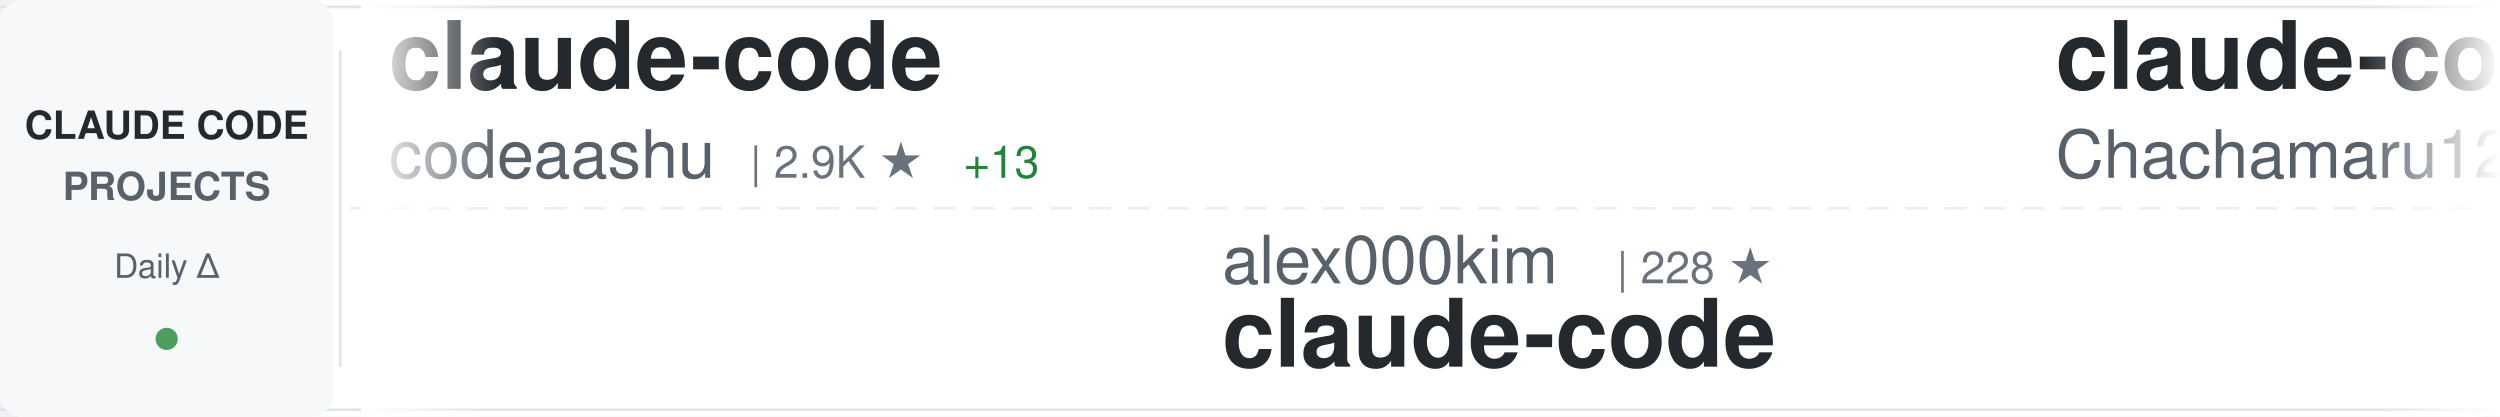
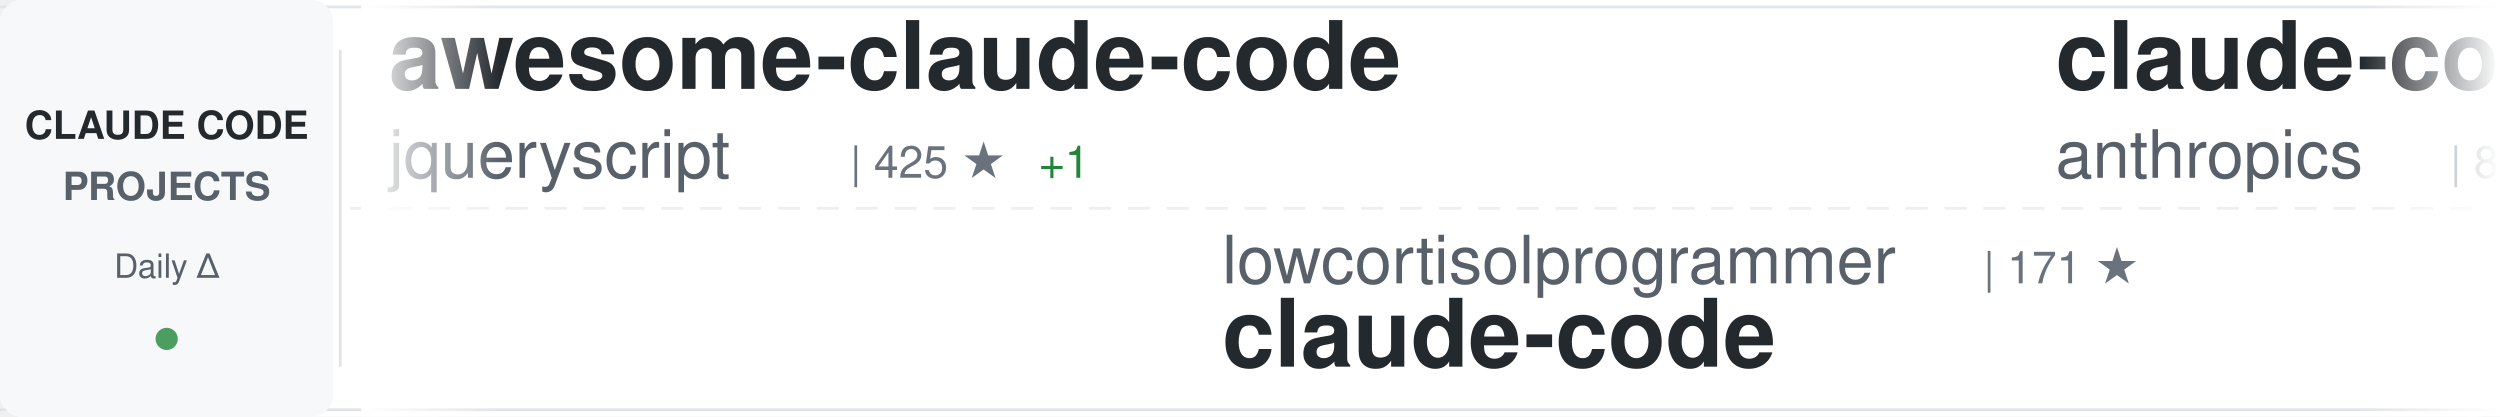
<svg xmlns="http://www.w3.org/2000/svg" width="900" height="150">
  <defs>
    <linearGradient id="awesomeLeftFade" x1="0%" y1="0%" x2="100%" y2="0%">
      <stop offset="0%" style="stop-color:#ffffff;stop-opacity:1" />
      <stop offset="100%" style="stop-color:#ffffff;stop-opacity:0" />
    </linearGradient>
    <linearGradient id="awesomeRightFade" x1="0%" y1="0%" x2="100%" y2="0%">
      <stop offset="0%" style="stop-color:#ffffff;stop-opacity:0" />
      <stop offset="100%" style="stop-color:#ffffff;stop-opacity:1" />
    </linearGradient>
  </defs>
  <rect width="900" height="150" fill="#ffffff" rx="8" />
  <rect x="0" y="2" width="900" height="1" fill="#e1e4e8" />
  <rect x="0" y="147" width="900" height="1" fill="#e1e4e8" />
  <line x1="0" y1="75" x2="900" y2="75" stroke="#e1e4e8" stroke-width="1" stroke-dasharray="8 6" opacity="0.6" />
  <rect x="0" y="0" width="120" height="150" fill="#f6f8fa" rx="8" />
  <text x="60" y="50" font-family="-apple-system, BlinkMacSystemFont, 'Segoe UI', Helvetica, Arial, sans-serif" font-size="14" font-weight="600" fill="#24292e" text-anchor="middle">CLAUDE CODE</text>
  <text x="60" y="72" font-family="-apple-system, BlinkMacSystemFont, 'Segoe UI', Helvetica, Arial, sans-serif" font-size="14" font-weight="600" fill="#586069" text-anchor="middle">PROJECTS</text>
  <text x="60" y="100" font-family="-apple-system, BlinkMacSystemFont, 'Segoe UI', Helvetica, Arial, sans-serif" font-size="12" font-weight="500" fill="#586069" text-anchor="middle">Daily Δ</text>
  <circle cx="60" cy="122" r="4" fill="#22863a" opacity="0.8" />
  <rect x="122" y="18" width="1" height="114" fill="#e1e4e8" />
  <clipPath id="awesomeTickerClip">
    <rect x="130" y="0" width="770" height="150" />
  </clipPath>
  <g clip-path="url(#awesomeTickerClip)">
    <g id="awesomeTickerItems">
      <animateTransform attributeName="transform" attributeType="XML" type="translate" from="0 0" to="-3000 0" dur="54s" repeatCount="indefinite" />
      <g transform="translate(0, 0)">
-         <text x="140" y="32" font-family="-apple-system, BlinkMacSystemFont, 'Segoe UI', Helvetica, Arial, sans-serif" font-size="34" font-weight="600" fill="#24292e">claude-code</text>
-         <text x="140" y="64" font-family="-apple-system, BlinkMacSystemFont, 'Segoe UI', Helvetica, Arial, sans-serif" font-size="24" font-weight="400" fill="#586069">codeaashu</text>
-         <text x="270" y="64" font-family="-apple-system, BlinkMacSystemFont, 'Segoe UI', Helvetica, Arial, sans-serif" font-size="16" font-weight="500" fill="#6a737d">| 2.9K ★</text>
-         <text x="347" y="64" font-family="-apple-system, BlinkMacSystemFont, 'Segoe UI', Helvetica, Arial, sans-serif" font-size="16" font-weight="500" fill="#22863a"> +13</text>
+         <text x="140" y="32" font-family="-apple-system, BlinkMacSystemFont, 'Segoe UI', Helvetica, Arial, sans-serif" font-size="34" font-weight="600" fill="#24292e">awesome-claude-code</text>
+         <text x="140" y="64" font-family="-apple-system, BlinkMacSystemFont, 'Segoe UI', Helvetica, Arial, sans-serif" font-size="24" font-weight="400" fill="#586069">jqueryscript</text>
+         <text x="306" y="64" font-family="-apple-system, BlinkMacSystemFont, 'Segoe UI', Helvetica, Arial, sans-serif" font-size="16" font-weight="500" fill="#6a737d">| 425 ★</text>
+         <text x="374" y="64" font-family="-apple-system, BlinkMacSystemFont, 'Segoe UI', Helvetica, Arial, sans-serif" font-size="16" font-weight="500" fill="#22863a"> +1</text>
      </g>
      <g transform="translate(300, 0)">
-         <text x="140" y="102" font-family="-apple-system, BlinkMacSystemFont, 'Segoe UI', Helvetica, Arial, sans-serif" font-size="24" font-weight="400" fill="#586069">alex000kim</text>
-         <text x="282" y="102" font-family="-apple-system, BlinkMacSystemFont, 'Segoe UI', Helvetica, Arial, sans-serif" font-size="16" font-weight="500" fill="#6a737d">| 228 ★</text>
+         <text x="140" y="102" font-family="-apple-system, BlinkMacSystemFont, 'Segoe UI', Helvetica, Arial, sans-serif" font-size="24" font-weight="400" fill="#586069">lowcortisolprogrammer</text>
+         <text x="414" y="102" font-family="-apple-system, BlinkMacSystemFont, 'Segoe UI', Helvetica, Arial, sans-serif" font-size="16" font-weight="500" fill="#6a737d">| 171 ★</text>
        <text x="140" y="132" font-family="-apple-system, BlinkMacSystemFont, 'Segoe UI', Helvetica, Arial, sans-serif" font-size="34" font-weight="600" fill="#24292e">claude-code</text>
      </g>
      <g transform="translate(600, 0)">
-         <text x="140" y="32" font-family="-apple-system, BlinkMacSystemFont, 'Segoe UI', Helvetica, Arial, sans-serif" font-size="34" font-weight="600" fill="#24292e">claude-code-harness</text>
-         <text x="140" y="64" font-family="-apple-system, BlinkMacSystemFont, 'Segoe UI', Helvetica, Arial, sans-serif" font-size="24" font-weight="400" fill="#586069">Chachamaru127</text>
-         <text x="318" y="64" font-family="-apple-system, BlinkMacSystemFont, 'Segoe UI', Helvetica, Arial, sans-serif" font-size="16" font-weight="500" fill="#6a737d">| 2.8K ★</text>
-         <text x="395" y="64" font-family="-apple-system, BlinkMacSystemFont, 'Segoe UI', Helvetica, Arial, sans-serif" font-size="16" font-weight="500" fill="#22863a"> +11</text>
-       </g>
-       <g transform="translate(900, 0)">
-         <text x="140" y="102" font-family="-apple-system, BlinkMacSystemFont, 'Segoe UI', Helvetica, Arial, sans-serif" font-size="24" font-weight="400" fill="#586069">wanshuiyin</text>
-         <text x="282" y="102" font-family="-apple-system, BlinkMacSystemFont, 'Segoe UI', Helvetica, Arial, sans-serif" font-size="16" font-weight="500" fill="#6a737d">| 12.3K ★</text>
-         <text x="368" y="102" font-family="-apple-system, BlinkMacSystemFont, 'Segoe UI', Helvetica, Arial, sans-serif" font-size="16" font-weight="500" fill="#22863a"> +74</text>
-         <text x="140" y="132" font-family="-apple-system, BlinkMacSystemFont, 'Segoe UI', Helvetica, Arial, sans-serif" font-size="34" font-weight="600" fill="#24292e">Auto-claude-code-researc...</text>
-       </g>
-       <g transform="translate(1200, 0)">
-         <text x="140" y="32" font-family="-apple-system, BlinkMacSystemFont, 'Segoe UI', Helvetica, Arial, sans-serif" font-size="34" font-weight="600" fill="#24292e">claude-code-router</text>
-         <text x="140" y="64" font-family="-apple-system, BlinkMacSystemFont, 'Segoe UI', Helvetica, Arial, sans-serif" font-size="24" font-weight="400" fill="#586069">musistudio</text>
-         <text x="282" y="64" font-family="-apple-system, BlinkMacSystemFont, 'Segoe UI', Helvetica, Arial, sans-serif" font-size="16" font-weight="500" fill="#6a737d">| 35.1K ★</text>
-         <text x="368" y="64" font-family="-apple-system, BlinkMacSystemFont, 'Segoe UI', Helvetica, Arial, sans-serif" font-size="16" font-weight="500" fill="#22863a"> +56</text>
-       </g>
-       <g transform="translate(1500, 0)">
-         <text x="140" y="102" font-family="-apple-system, BlinkMacSystemFont, 'Segoe UI', Helvetica, Arial, sans-serif" font-size="24" font-weight="400" fill="#586069">repowise-dev</text>
-         <text x="306" y="102" font-family="-apple-system, BlinkMacSystemFont, 'Segoe UI', Helvetica, Arial, sans-serif" font-size="16" font-weight="500" fill="#6a737d">| 1.1K ★</text>
-         <text x="383" y="102" font-family="-apple-system, BlinkMacSystemFont, 'Segoe UI', Helvetica, Arial, sans-serif" font-size="16" font-weight="500" fill="#22863a"> +3</text>
-         <text x="140" y="132" font-family="-apple-system, BlinkMacSystemFont, 'Segoe UI', Helvetica, Arial, sans-serif" font-size="34" font-weight="600" fill="#24292e">claude-code-prompts</text>
-       </g>
-       <g transform="translate(1800, 0)">
        <text x="140" y="32" font-family="-apple-system, BlinkMacSystemFont, 'Segoe UI', Helvetica, Arial, sans-serif" font-size="34" font-weight="600" fill="#24292e">claude-code-action</text>
        <text x="140" y="64" font-family="-apple-system, BlinkMacSystemFont, 'Segoe UI', Helvetica, Arial, sans-serif" font-size="24" font-weight="400" fill="#586069">anthropics</text>
        <text x="282" y="64" font-family="-apple-system, BlinkMacSystemFont, 'Segoe UI', Helvetica, Arial, sans-serif" font-size="16" font-weight="500" fill="#6a737d">| 8.0K ★</text>
        <text x="359" y="64" font-family="-apple-system, BlinkMacSystemFont, 'Segoe UI', Helvetica, Arial, sans-serif" font-size="16" font-weight="500" fill="#22863a"> +13</text>
      </g>
+       <g transform="translate(900, 0)">
+         <text x="140" y="102" font-family="-apple-system, BlinkMacSystemFont, 'Segoe UI', Helvetica, Arial, sans-serif" font-size="24" font-weight="400" fill="#586069">pengchengneo</text>
+         <text x="306" y="102" font-family="-apple-system, BlinkMacSystemFont, 'Segoe UI', Helvetica, Arial, sans-serif" font-size="16" font-weight="500" fill="#6a737d">| 1.5K ★</text>
+         <text x="383" y="102" font-family="-apple-system, BlinkMacSystemFont, 'Segoe UI', Helvetica, Arial, sans-serif" font-size="16" font-weight="500" fill="#22863a"> +5</text>
+         <text x="140" y="132" font-family="-apple-system, BlinkMacSystemFont, 'Segoe UI', Helvetica, Arial, sans-serif" font-size="34" font-weight="600" fill="#24292e">Claude-Code</text>
+       </g>
+       <g transform="translate(1200, 0)">
+         <text x="140" y="32" font-family="-apple-system, BlinkMacSystemFont, 'Segoe UI', Helvetica, Arial, sans-serif" font-size="34" font-weight="600" fill="#24292e">claude-code-cli</text>
+         <text x="140" y="64" font-family="-apple-system, BlinkMacSystemFont, 'Segoe UI', Helvetica, Arial, sans-serif" font-size="24" font-weight="400" fill="#586069">huangserva</text>
+         <text x="282" y="64" font-family="-apple-system, BlinkMacSystemFont, 'Segoe UI', Helvetica, Arial, sans-serif" font-size="16" font-weight="500" fill="#6a737d">| 604 ★</text>
+         <text x="350" y="64" font-family="-apple-system, BlinkMacSystemFont, 'Segoe UI', Helvetica, Arial, sans-serif" font-size="16" font-weight="500" fill="#22863a"> +1</text>
+       </g>
+       <g transform="translate(1500, 0)">
+         <text x="140" y="102" font-family="-apple-system, BlinkMacSystemFont, 'Segoe UI', Helvetica, Arial, sans-serif" font-size="24" font-weight="400" fill="#586069">feiskyer</text>
+         <text x="258" y="102" font-family="-apple-system, BlinkMacSystemFont, 'Segoe UI', Helvetica, Arial, sans-serif" font-size="16" font-weight="500" fill="#6a737d">| 1.6K ★</text>
+         <text x="140" y="132" font-family="-apple-system, BlinkMacSystemFont, 'Segoe UI', Helvetica, Arial, sans-serif" font-size="34" font-weight="600" fill="#24292e">claude-code-settings</text>
+       </g>
+       <g transform="translate(1800, 0)">
+         <text x="140" y="32" font-family="-apple-system, BlinkMacSystemFont, 'Segoe UI', Helvetica, Arial, sans-serif" font-size="34" font-weight="600" fill="#24292e">claude-code-analysis</text>
+         <text x="140" y="64" font-family="-apple-system, BlinkMacSystemFont, 'Segoe UI', Helvetica, Arial, sans-serif" font-size="24" font-weight="400" fill="#586069">liuup</text>
+         <text x="222" y="64" font-family="-apple-system, BlinkMacSystemFont, 'Segoe UI', Helvetica, Arial, sans-serif" font-size="16" font-weight="500" fill="#6a737d">| 3.2K ★</text>
+         <text x="299" y="64" font-family="-apple-system, BlinkMacSystemFont, 'Segoe UI', Helvetica, Arial, sans-serif" font-size="16" font-weight="500" fill="#22863a"> +23</text>
+       </g>
      <g transform="translate(2100, 0)">
-         <text x="140" y="102" font-family="-apple-system, BlinkMacSystemFont, 'Segoe UI', Helvetica, Arial, sans-serif" font-size="24" font-weight="400" fill="#586069">tanbiralam</text>
-         <text x="282" y="102" font-family="-apple-system, BlinkMacSystemFont, 'Segoe UI', Helvetica, Arial, sans-serif" font-size="16" font-weight="500" fill="#6a737d">| 1.9K ★</text>
-         <text x="359" y="102" font-family="-apple-system, BlinkMacSystemFont, 'Segoe UI', Helvetica, Arial, sans-serif" font-size="16" font-weight="500" fill="#22863a"> +5</text>
-         <text x="140" y="132" font-family="-apple-system, BlinkMacSystemFont, 'Segoe UI', Helvetica, Arial, sans-serif" font-size="34" font-weight="600" fill="#24292e">claude-code</text>
+         <text x="140" y="102" font-family="-apple-system, BlinkMacSystemFont, 'Segoe UI', Helvetica, Arial, sans-serif" font-size="24" font-weight="400" fill="#586069">zstmfhy</text>
+         <text x="246" y="102" font-family="-apple-system, BlinkMacSystemFont, 'Segoe UI', Helvetica, Arial, sans-serif" font-size="16" font-weight="500" fill="#6a737d">| 190 ★</text>
+         <text x="140" y="132" font-family="-apple-system, BlinkMacSystemFont, 'Segoe UI', Helvetica, Arial, sans-serif" font-size="34" font-weight="600" fill="#24292e">Claude-code</text>
      </g>
      <g transform="translate(2400, 0)">
-         <text x="140" y="32" font-family="-apple-system, BlinkMacSystemFont, 'Segoe UI', Helvetica, Arial, sans-serif" font-size="34" font-weight="600" fill="#24292e">claude-code</text>
-         <text x="140" y="64" font-family="-apple-system, BlinkMacSystemFont, 'Segoe UI', Helvetica, Arial, sans-serif" font-size="24" font-weight="400" fill="#586069">mehmoodosman</text>
-         <text x="306" y="64" font-family="-apple-system, BlinkMacSystemFont, 'Segoe UI', Helvetica, Arial, sans-serif" font-size="16" font-weight="500" fill="#6a737d">| 166 ★</text>
+         <text x="140" y="32" font-family="-apple-system, BlinkMacSystemFont, 'Segoe UI', Helvetica, Arial, sans-serif" font-size="34" font-weight="600" fill="#24292e">claude-code-book</text>
+         <text x="140" y="64" font-family="-apple-system, BlinkMacSystemFont, 'Segoe UI', Helvetica, Arial, sans-serif" font-size="24" font-weight="400" fill="#586069">lintsinghua</text>
+         <text x="294" y="64" font-family="-apple-system, BlinkMacSystemFont, 'Segoe UI', Helvetica, Arial, sans-serif" font-size="16" font-weight="500" fill="#6a737d">| 3.7K ★</text>
+         <text x="371" y="64" font-family="-apple-system, BlinkMacSystemFont, 'Segoe UI', Helvetica, Arial, sans-serif" font-size="16" font-weight="500" fill="#22863a"> +11</text>
      </g>
      <g transform="translate(2700, 0)">
-         <text x="140" y="102" font-family="-apple-system, BlinkMacSystemFont, 'Segoe UI', Helvetica, Arial, sans-serif" font-size="24" font-weight="400" fill="#586069">1rgs</text>
-         <text x="210" y="102" font-family="-apple-system, BlinkMacSystemFont, 'Segoe UI', Helvetica, Arial, sans-serif" font-size="16" font-weight="500" fill="#6a737d">| 3.6K ★</text>
-         <text x="287" y="102" font-family="-apple-system, BlinkMacSystemFont, 'Segoe UI', Helvetica, Arial, sans-serif" font-size="16" font-weight="500" fill="#22863a"> +4</text>
-         <text x="140" y="132" font-family="-apple-system, BlinkMacSystemFont, 'Segoe UI', Helvetica, Arial, sans-serif" font-size="34" font-weight="600" fill="#24292e">claude-code-proxy</text>
+         <text x="140" y="102" font-family="-apple-system, BlinkMacSystemFont, 'Segoe UI', Helvetica, Arial, sans-serif" font-size="24" font-weight="400" fill="#586069">ChrisWiles</text>
+         <text x="282" y="102" font-family="-apple-system, BlinkMacSystemFont, 'Segoe UI', Helvetica, Arial, sans-serif" font-size="16" font-weight="500" fill="#6a737d">| 6.0K ★</text>
+         <text x="359" y="102" font-family="-apple-system, BlinkMacSystemFont, 'Segoe UI', Helvetica, Arial, sans-serif" font-size="16" font-weight="500" fill="#22863a"> +7</text>
+         <text x="140" y="132" font-family="-apple-system, BlinkMacSystemFont, 'Segoe UI', Helvetica, Arial, sans-serif" font-size="34" font-weight="600" fill="#24292e">claude-code-showcase</text>
      </g>
      <g transform="translate(3000, 0)">
-         <text x="140" y="32" font-family="-apple-system, BlinkMacSystemFont, 'Segoe UI', Helvetica, Arial, sans-serif" font-size="34" font-weight="600" fill="#24292e">claude-code</text>
-         <text x="140" y="64" font-family="-apple-system, BlinkMacSystemFont, 'Segoe UI', Helvetica, Arial, sans-serif" font-size="24" font-weight="400" fill="#586069">codeaashu</text>
-         <text x="270" y="64" font-family="-apple-system, BlinkMacSystemFont, 'Segoe UI', Helvetica, Arial, sans-serif" font-size="16" font-weight="500" fill="#6a737d">| 2.9K ★</text>
-         <text x="347" y="64" font-family="-apple-system, BlinkMacSystemFont, 'Segoe UI', Helvetica, Arial, sans-serif" font-size="16" font-weight="500" fill="#22863a"> +13</text>
+         <text x="140" y="32" font-family="-apple-system, BlinkMacSystemFont, 'Segoe UI', Helvetica, Arial, sans-serif" font-size="34" font-weight="600" fill="#24292e">awesome-claude-code</text>
+         <text x="140" y="64" font-family="-apple-system, BlinkMacSystemFont, 'Segoe UI', Helvetica, Arial, sans-serif" font-size="24" font-weight="400" fill="#586069">jqueryscript</text>
+         <text x="306" y="64" font-family="-apple-system, BlinkMacSystemFont, 'Segoe UI', Helvetica, Arial, sans-serif" font-size="16" font-weight="500" fill="#6a737d">| 425 ★</text>
+         <text x="374" y="64" font-family="-apple-system, BlinkMacSystemFont, 'Segoe UI', Helvetica, Arial, sans-serif" font-size="16" font-weight="500" fill="#22863a"> +1</text>
      </g>
      <g transform="translate(3300, 0)">
-         <text x="140" y="102" font-family="-apple-system, BlinkMacSystemFont, 'Segoe UI', Helvetica, Arial, sans-serif" font-size="24" font-weight="400" fill="#586069">alex000kim</text>
-         <text x="282" y="102" font-family="-apple-system, BlinkMacSystemFont, 'Segoe UI', Helvetica, Arial, sans-serif" font-size="16" font-weight="500" fill="#6a737d">| 228 ★</text>
+         <text x="140" y="102" font-family="-apple-system, BlinkMacSystemFont, 'Segoe UI', Helvetica, Arial, sans-serif" font-size="24" font-weight="400" fill="#586069">lowcortisolprogrammer</text>
+         <text x="414" y="102" font-family="-apple-system, BlinkMacSystemFont, 'Segoe UI', Helvetica, Arial, sans-serif" font-size="16" font-weight="500" fill="#6a737d">| 171 ★</text>
        <text x="140" y="132" font-family="-apple-system, BlinkMacSystemFont, 'Segoe UI', Helvetica, Arial, sans-serif" font-size="34" font-weight="600" fill="#24292e">claude-code</text>
      </g>
      <g transform="translate(3600, 0)">
-         <text x="140" y="32" font-family="-apple-system, BlinkMacSystemFont, 'Segoe UI', Helvetica, Arial, sans-serif" font-size="34" font-weight="600" fill="#24292e">claude-code-harness</text>
-         <text x="140" y="64" font-family="-apple-system, BlinkMacSystemFont, 'Segoe UI', Helvetica, Arial, sans-serif" font-size="24" font-weight="400" fill="#586069">Chachamaru127</text>
-         <text x="318" y="64" font-family="-apple-system, BlinkMacSystemFont, 'Segoe UI', Helvetica, Arial, sans-serif" font-size="16" font-weight="500" fill="#6a737d">| 2.8K ★</text>
-         <text x="395" y="64" font-family="-apple-system, BlinkMacSystemFont, 'Segoe UI', Helvetica, Arial, sans-serif" font-size="16" font-weight="500" fill="#22863a"> +11</text>
+         <text x="140" y="32" font-family="-apple-system, BlinkMacSystemFont, 'Segoe UI', Helvetica, Arial, sans-serif" font-size="34" font-weight="600" fill="#24292e">claude-code-action</text>
+         <text x="140" y="64" font-family="-apple-system, BlinkMacSystemFont, 'Segoe UI', Helvetica, Arial, sans-serif" font-size="24" font-weight="400" fill="#586069">anthropics</text>
+         <text x="282" y="64" font-family="-apple-system, BlinkMacSystemFont, 'Segoe UI', Helvetica, Arial, sans-serif" font-size="16" font-weight="500" fill="#6a737d">| 8.0K ★</text>
+         <text x="359" y="64" font-family="-apple-system, BlinkMacSystemFont, 'Segoe UI', Helvetica, Arial, sans-serif" font-size="16" font-weight="500" fill="#22863a"> +13</text>
      </g>
      <g transform="translate(3900, 0)">
-         <text x="140" y="102" font-family="-apple-system, BlinkMacSystemFont, 'Segoe UI', Helvetica, Arial, sans-serif" font-size="24" font-weight="400" fill="#586069">wanshuiyin</text>
-         <text x="282" y="102" font-family="-apple-system, BlinkMacSystemFont, 'Segoe UI', Helvetica, Arial, sans-serif" font-size="16" font-weight="500" fill="#6a737d">| 12.3K ★</text>
-         <text x="368" y="102" font-family="-apple-system, BlinkMacSystemFont, 'Segoe UI', Helvetica, Arial, sans-serif" font-size="16" font-weight="500" fill="#22863a"> +74</text>
-         <text x="140" y="132" font-family="-apple-system, BlinkMacSystemFont, 'Segoe UI', Helvetica, Arial, sans-serif" font-size="34" font-weight="600" fill="#24292e">Auto-claude-code-researc...</text>
+         <text x="140" y="102" font-family="-apple-system, BlinkMacSystemFont, 'Segoe UI', Helvetica, Arial, sans-serif" font-size="24" font-weight="400" fill="#586069">pengchengneo</text>
+         <text x="306" y="102" font-family="-apple-system, BlinkMacSystemFont, 'Segoe UI', Helvetica, Arial, sans-serif" font-size="16" font-weight="500" fill="#6a737d">| 1.5K ★</text>
+         <text x="383" y="102" font-family="-apple-system, BlinkMacSystemFont, 'Segoe UI', Helvetica, Arial, sans-serif" font-size="16" font-weight="500" fill="#22863a"> +5</text>
+         <text x="140" y="132" font-family="-apple-system, BlinkMacSystemFont, 'Segoe UI', Helvetica, Arial, sans-serif" font-size="34" font-weight="600" fill="#24292e">Claude-Code</text>
      </g>
    </g>
  </g>
  <rect x="130" y="0" width="50" height="150" fill="url(#awesomeLeftFade)" />
  <rect x="850" y="0" width="50" height="150" fill="url(#awesomeRightFade)" />
</svg>
